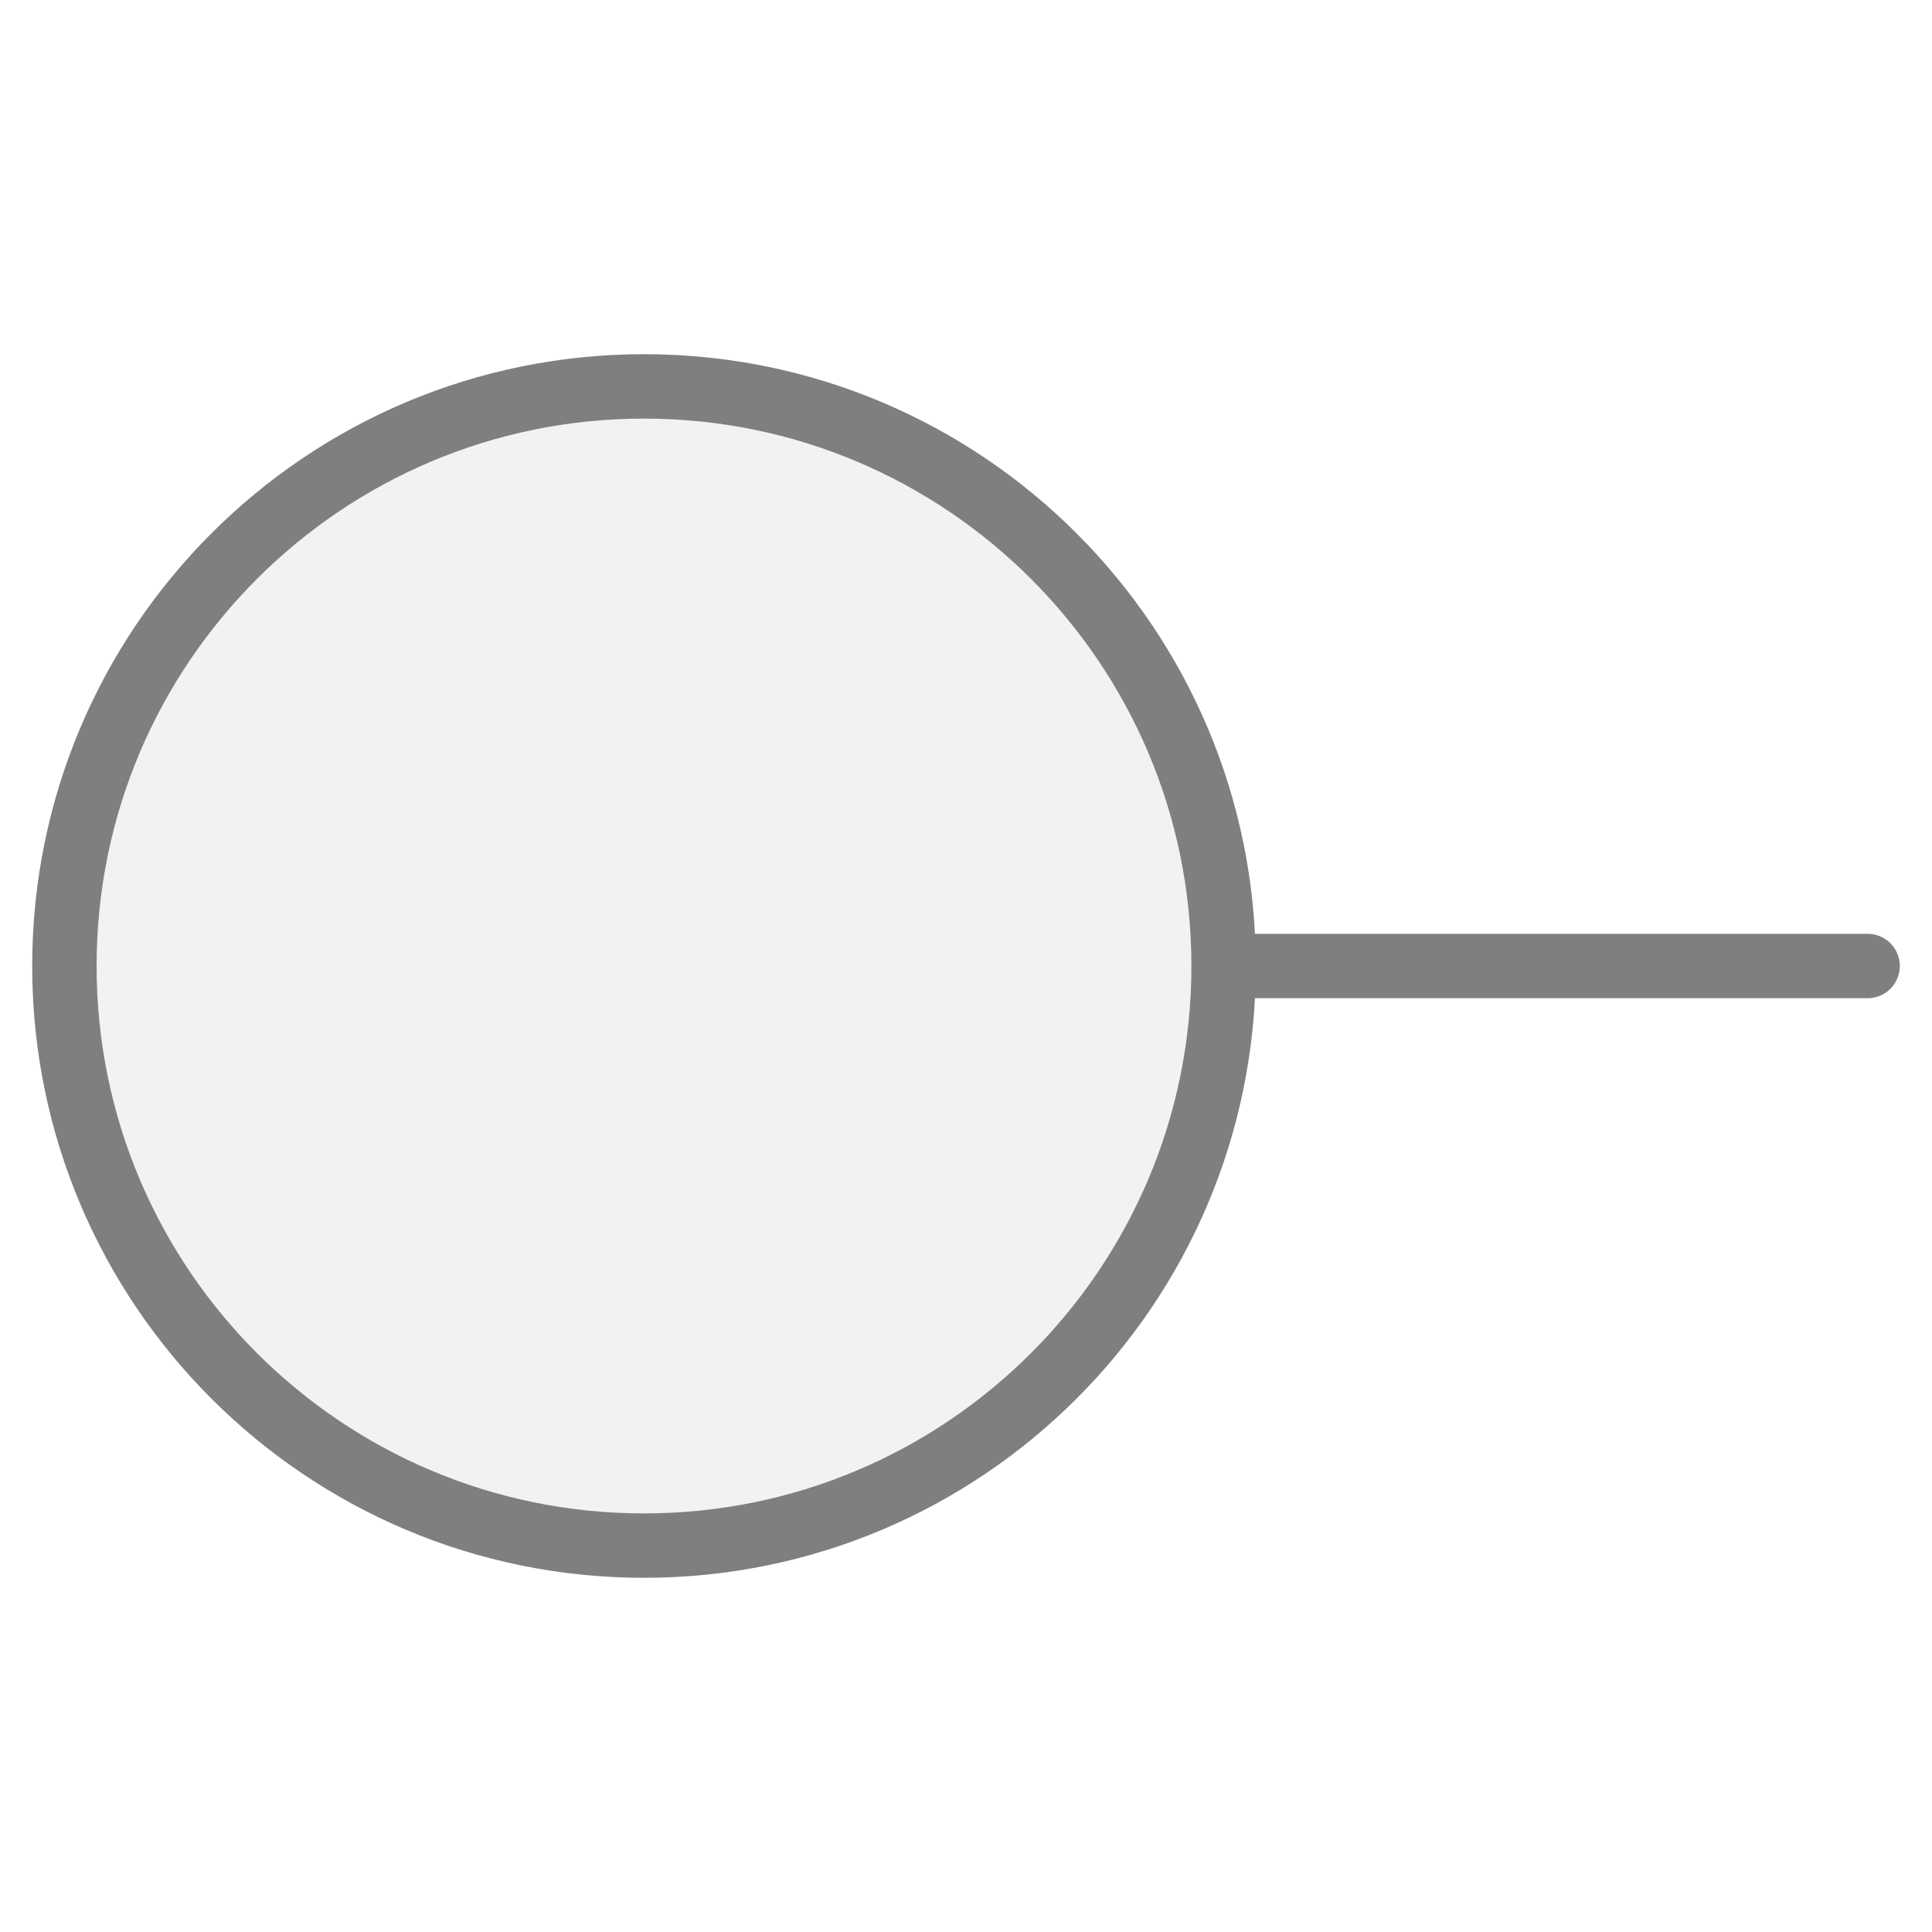
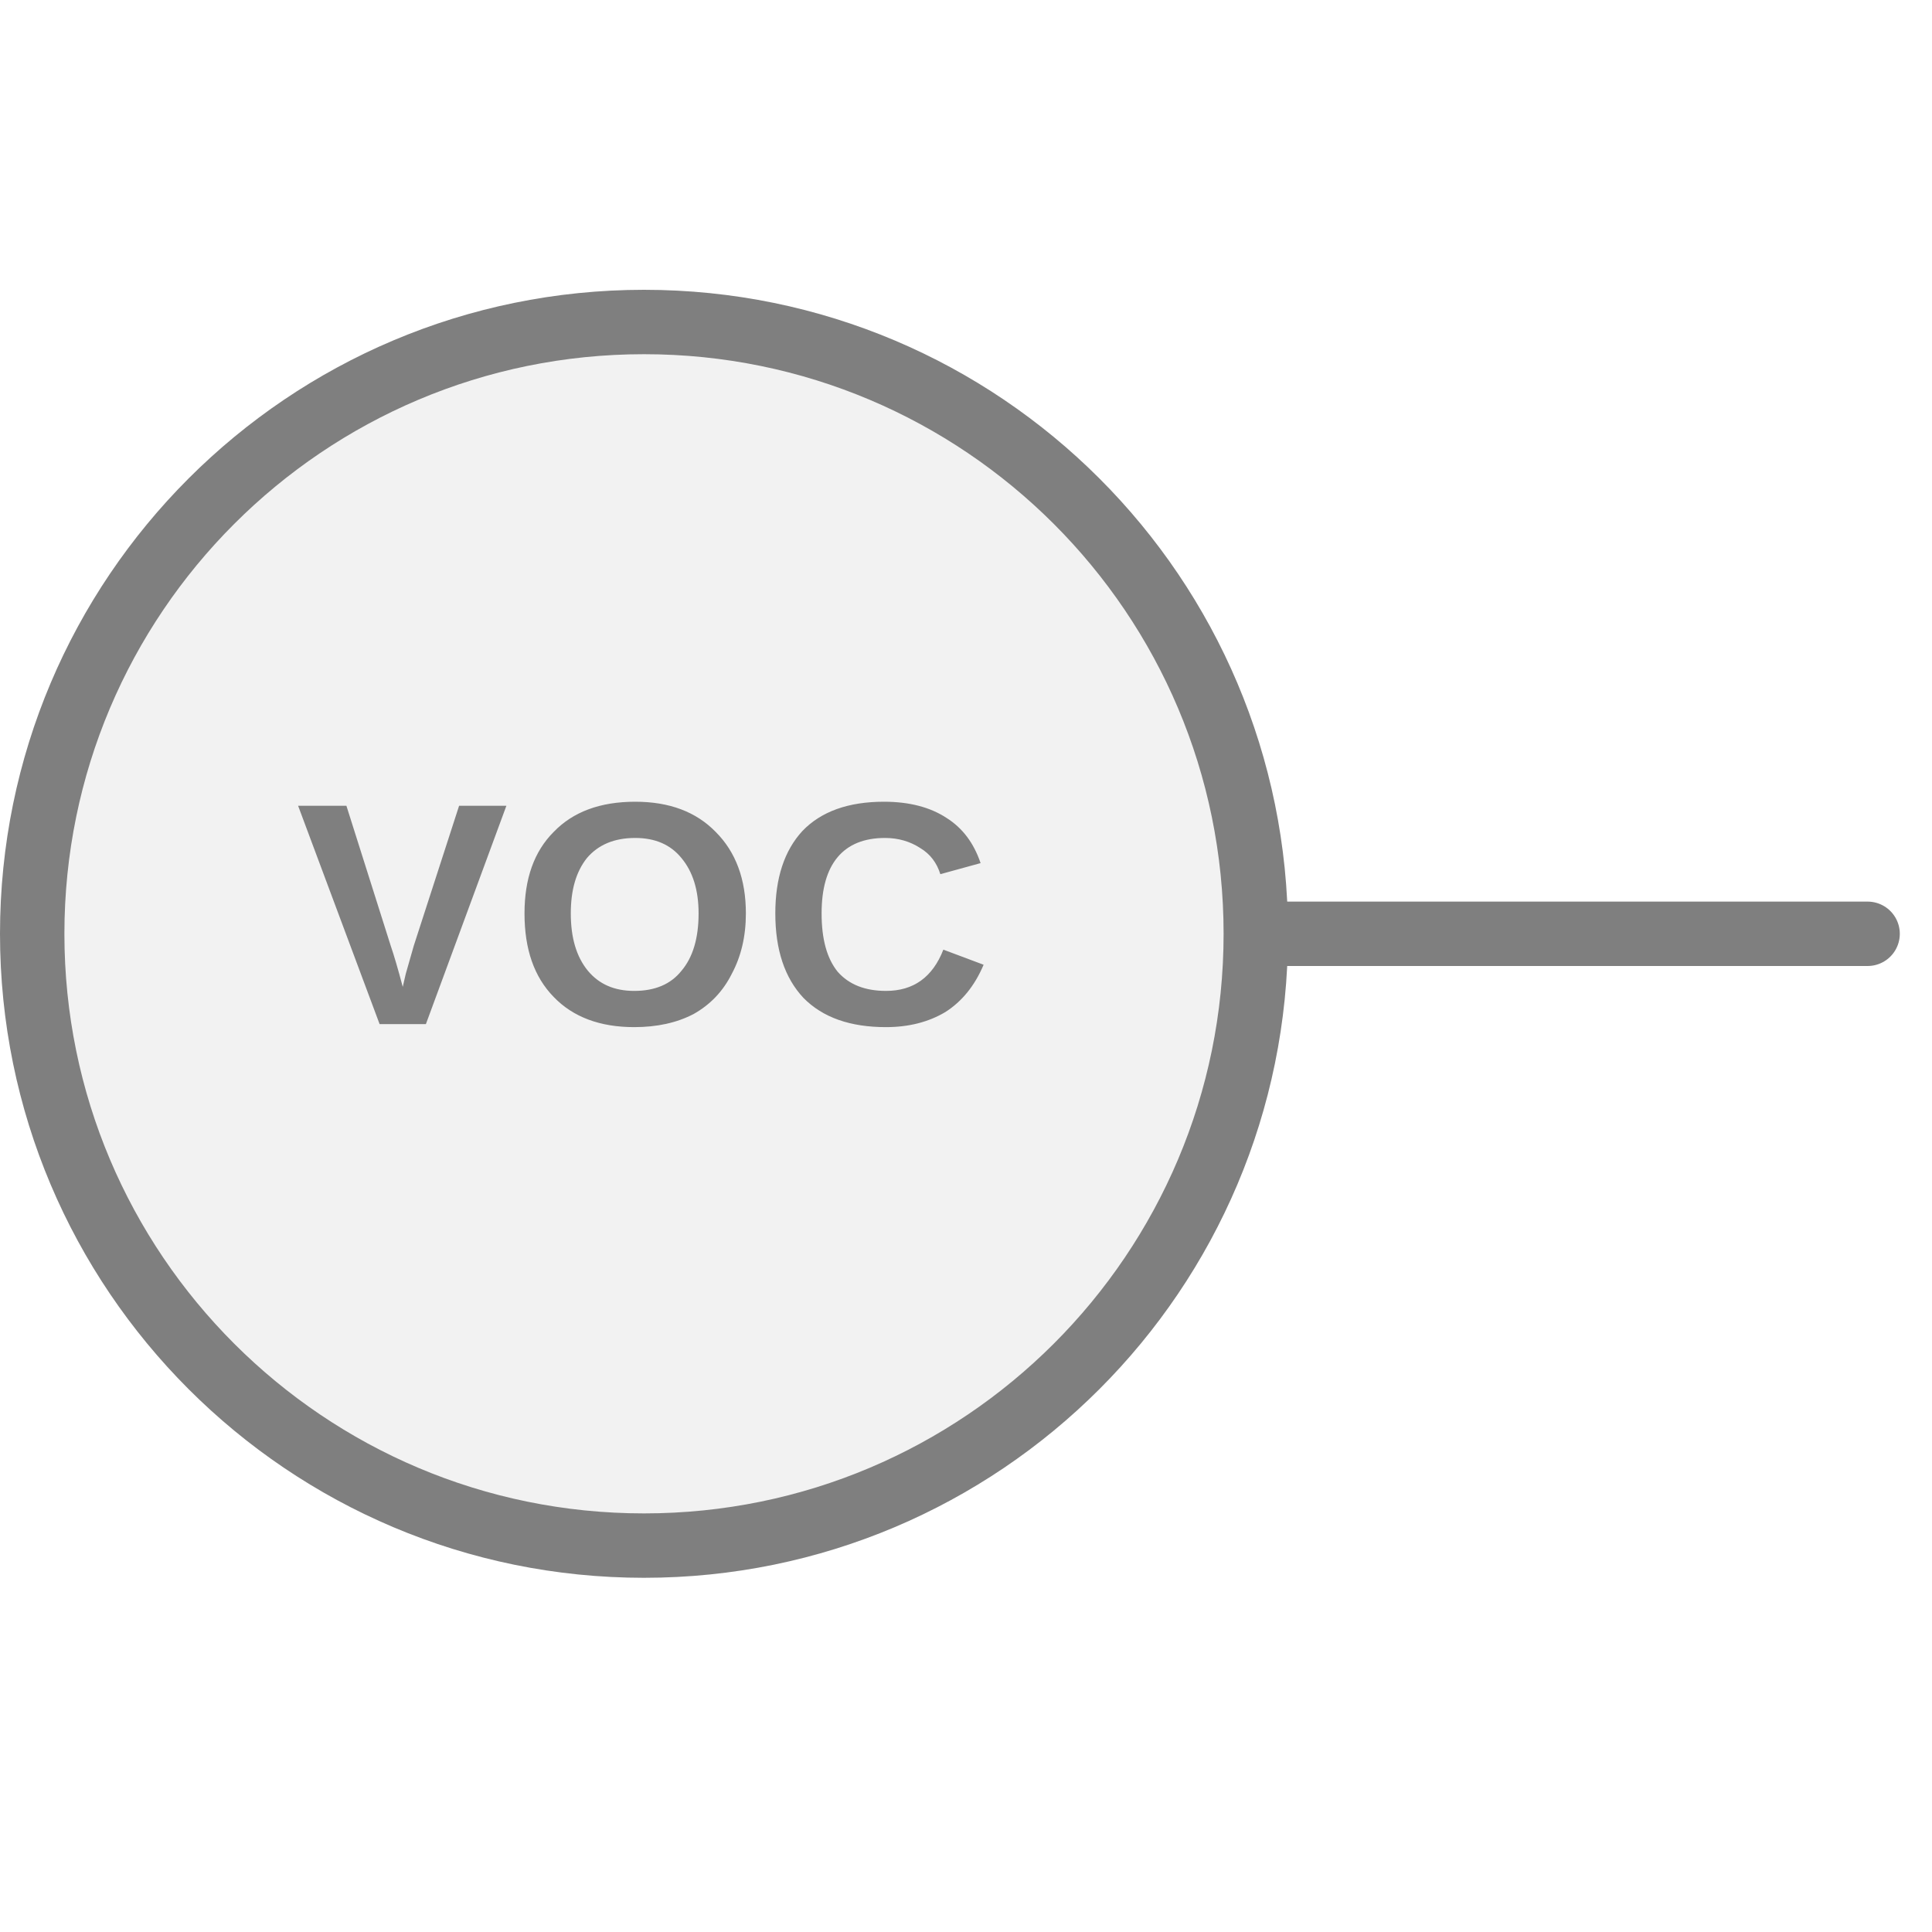
<svg xmlns="http://www.w3.org/2000/svg" width="30px" height="30px" viewBox="0 0 30 30">
-   <line x1="19" y1="15" x2="29" y2="15" stroke="#7f7f7f" stroke-width="1" stroke-linecap="round" />
-   <circle cx="10" cy="15" r="9" fill="#f2f2f2" stroke="#7f7f7f" stroke-width="1" />
+   <line x1="19.5" y1="14.5" x2="29" y2="14.5" stroke="#7f7f7f" stroke-width="1" stroke-linecap="round" />
+   <circle cx="10" cy="14.5" r="9.5" fill="#f2f2f2" stroke="#7f7f7f" stroke-width="1" />
+   <text x="10" y="14.5" fill="#7f7f7f" font-family="Arial, Helvetica, sans-serif" font-size="4.94px" font-style="normal" font-weight="600" letter-spacing="0.01em" text-anchor="middle" dominant-baseline="middle">VOC</text>
</svg>
